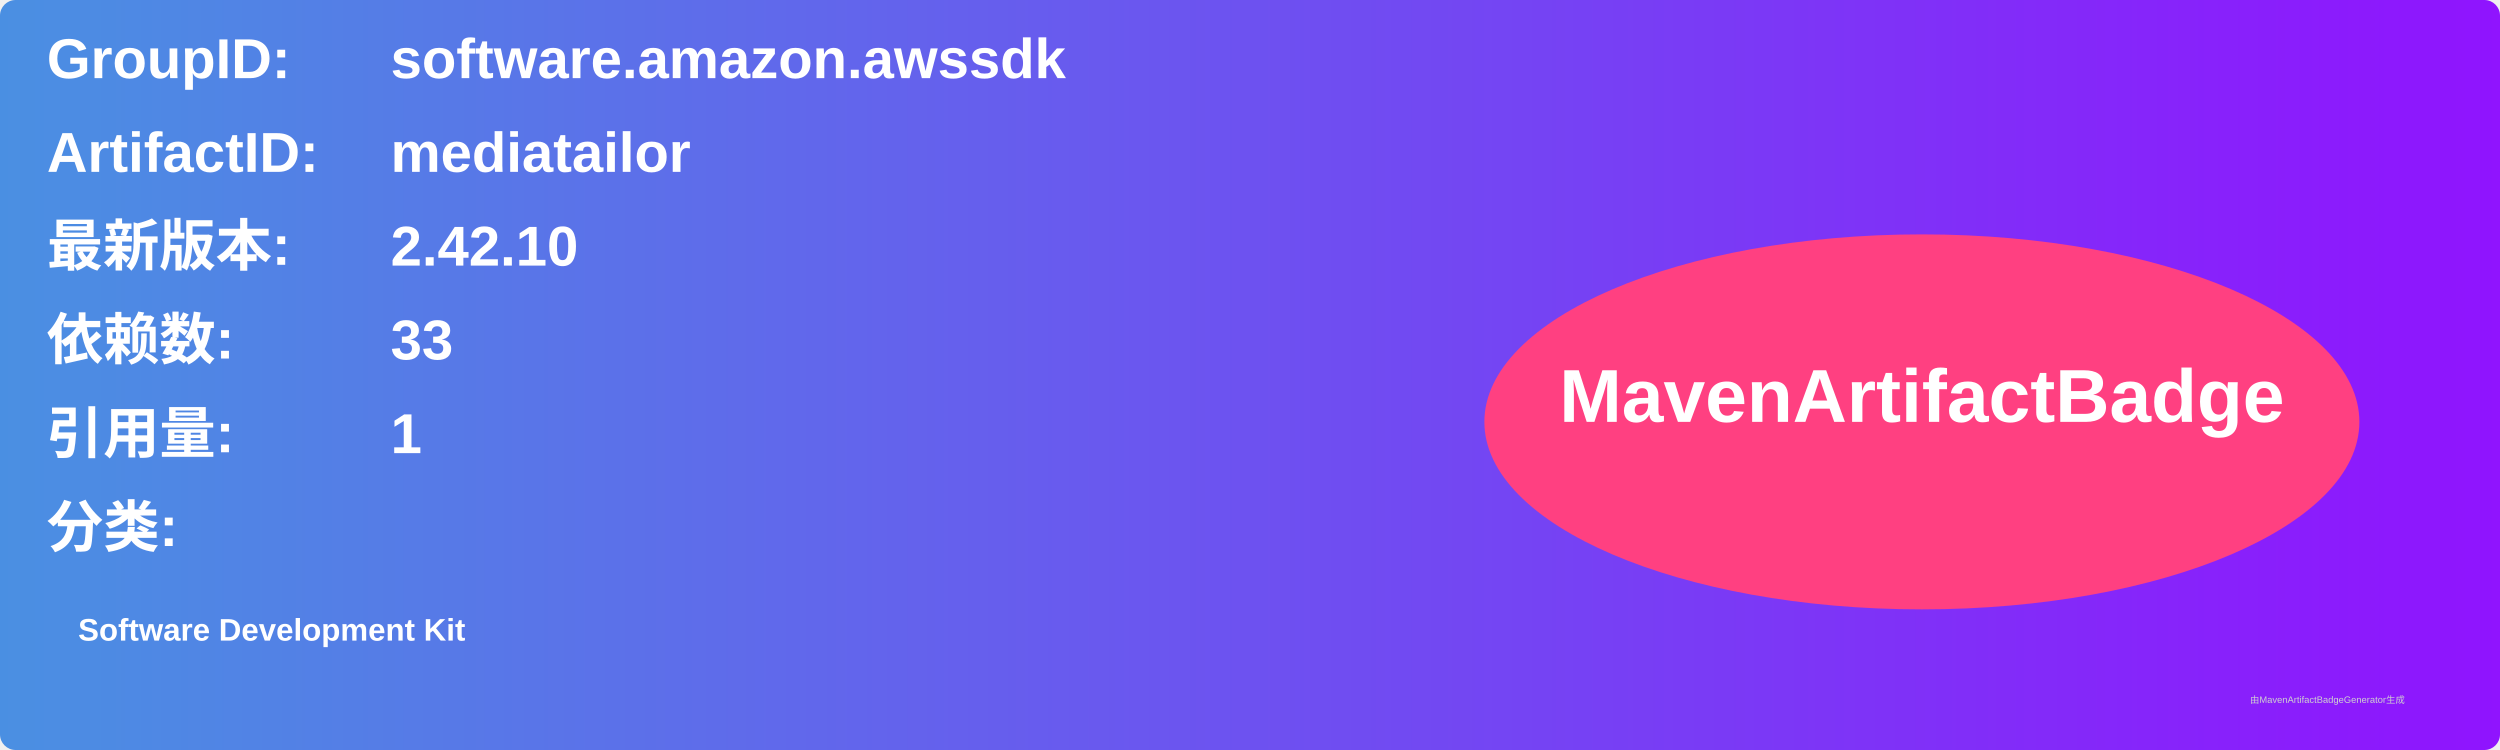
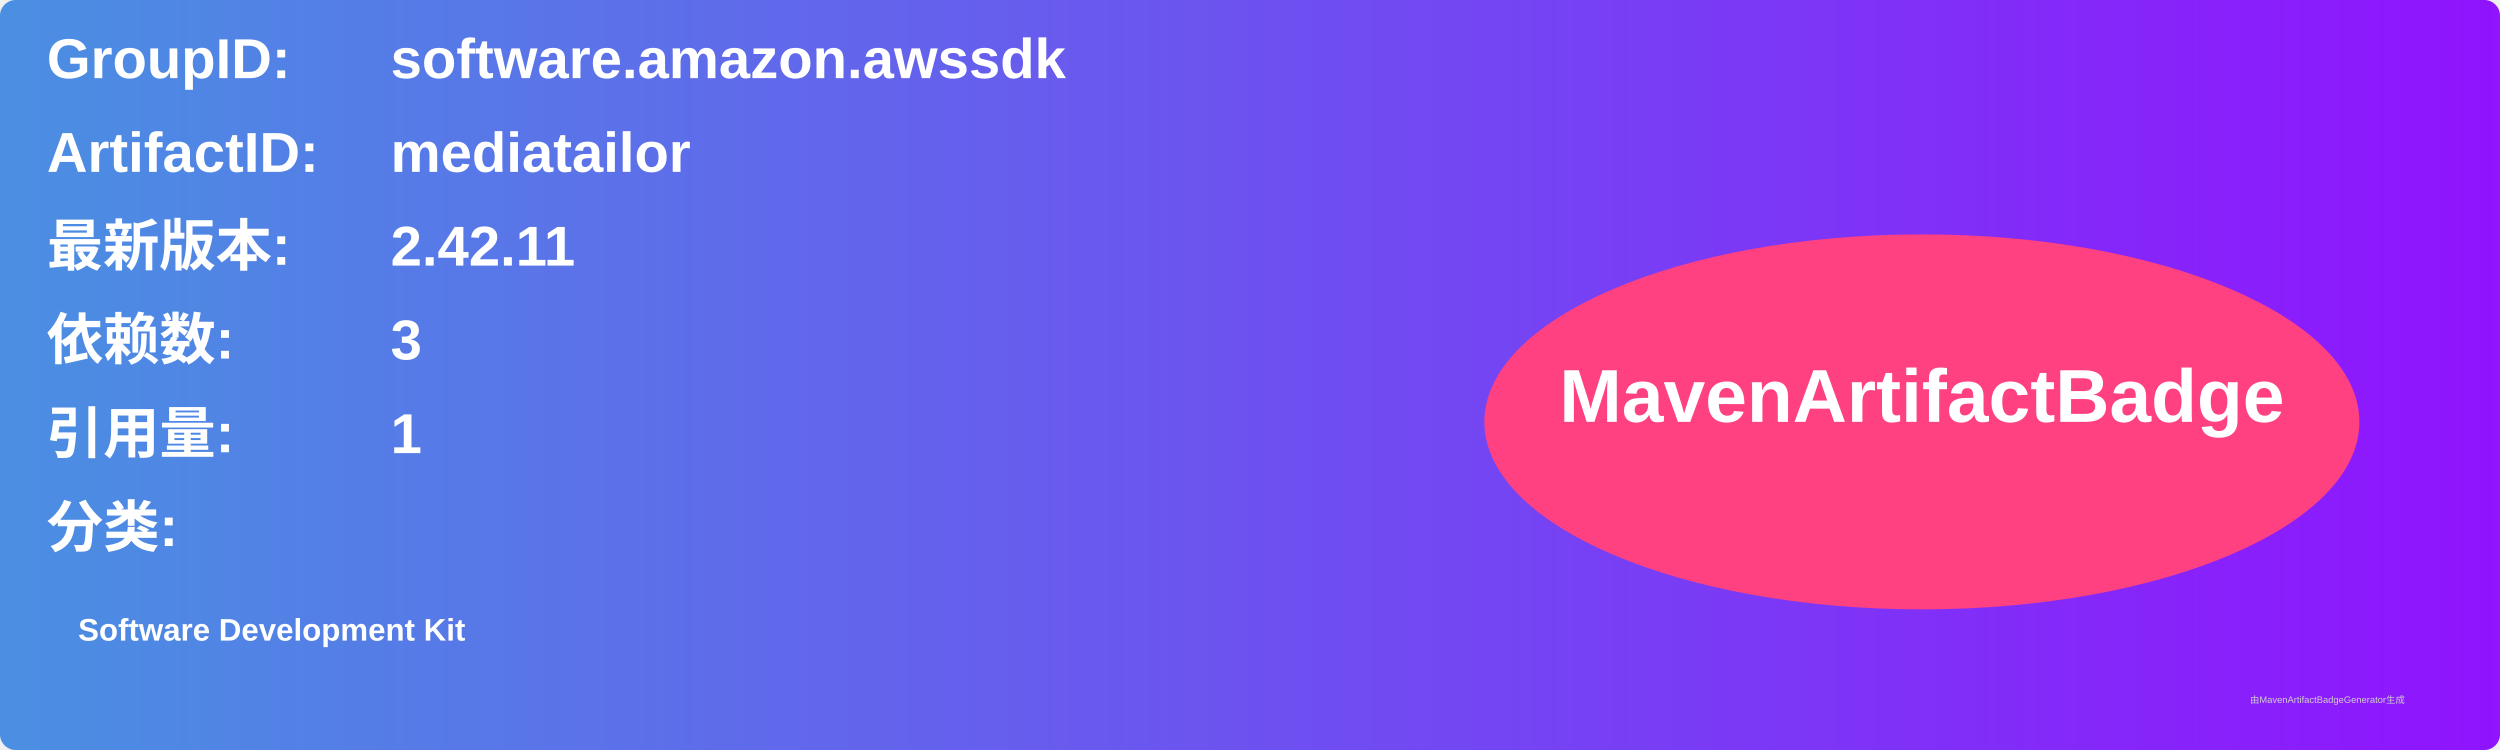
<svg xmlns="http://www.w3.org/2000/svg" width="800" height="240" viewBox="0 0 800 240">
  <linearGradient id="grad" x1="0%" y1="0%" x2="100%" y2="0%">
    <stop offset="0%" stop-color="#4a90e2" />
    <stop offset="100%" stop-color="#9013fe" />
  </linearGradient>
  <rect width="100%" height="100%" rx="5" ry="5" fill="url(#grad)" />
  <g transform="translate(15, 15)">
    <text x="0" y="10" font-family="Arial" font-size="18" fill="white" font-weight="bold" width="260">GroupID:</text>
    <text x="110" y="10" font-family="Arial" font-size="18" fill="white" font-weight="bold" width="460">software.amazon.awssdk</text>
    <text x="0" y="40" font-family="Arial" font-size="18" fill="white" font-weight="bold" width="260">ArtifactID:</text>
    <text x="110" y="40" font-family="Arial" font-size="18" fill="white" font-weight="bold" width="460">mediatailor</text>
    <text x="0" y="70" font-family="Arial" font-size="18" fill="white" font-weight="bold">最新版本:</text>
    <text x="110" y="70" font-family="Arial" font-size="18" fill="white" font-weight="bold">
-       <tspan font-weight="bold">2.42.10</tspan>
+       <tspan font-weight="bold">2.42.11</tspan>
    </text>
    <text x="0" y="100" font-family="Arial" font-size="18" fill="white" font-weight="bold">依赖数: </text>
    <text x="110" y="100" font-family="Arial" font-size="18" fill="white">
-       <tspan font-weight="bold">33</tspan>
+       <tspan font-weight="bold">3</tspan>
    </text>
    <text x="0" y="130" font-family="Arial" font-size="18" fill="white" font-weight="bold">引用量: </text>
    <text x="110" y="130" font-family="Arial" font-size="18" fill="white">
      <tspan font-weight="bold">1</tspan>
    </text>
    <text x="0" y="160" font-family="Arial" font-size="18" fill="white" font-weight="bold">分类:</text>
    <text x="10" y="190" font-family="Arial" font-size="10" fill="white">
      <tspan font-weight="bold">Software Development Kit</tspan>
    </text>
    <ellipse cx="600" cy="120" rx="140" ry="60" fill="#ff4081" />
    <text x="600" y="120" text-anchor="middle" font-family="Arial" font-size="24" fill="white" font-weight="bold">MavenArtifactBadge</text>
  </g>
  <text x="720" y="225" font-family="Arial" font-size="3" fill="#d0d0d0">由MavenArtifactBadgeGenerator生成</text>
</svg>
